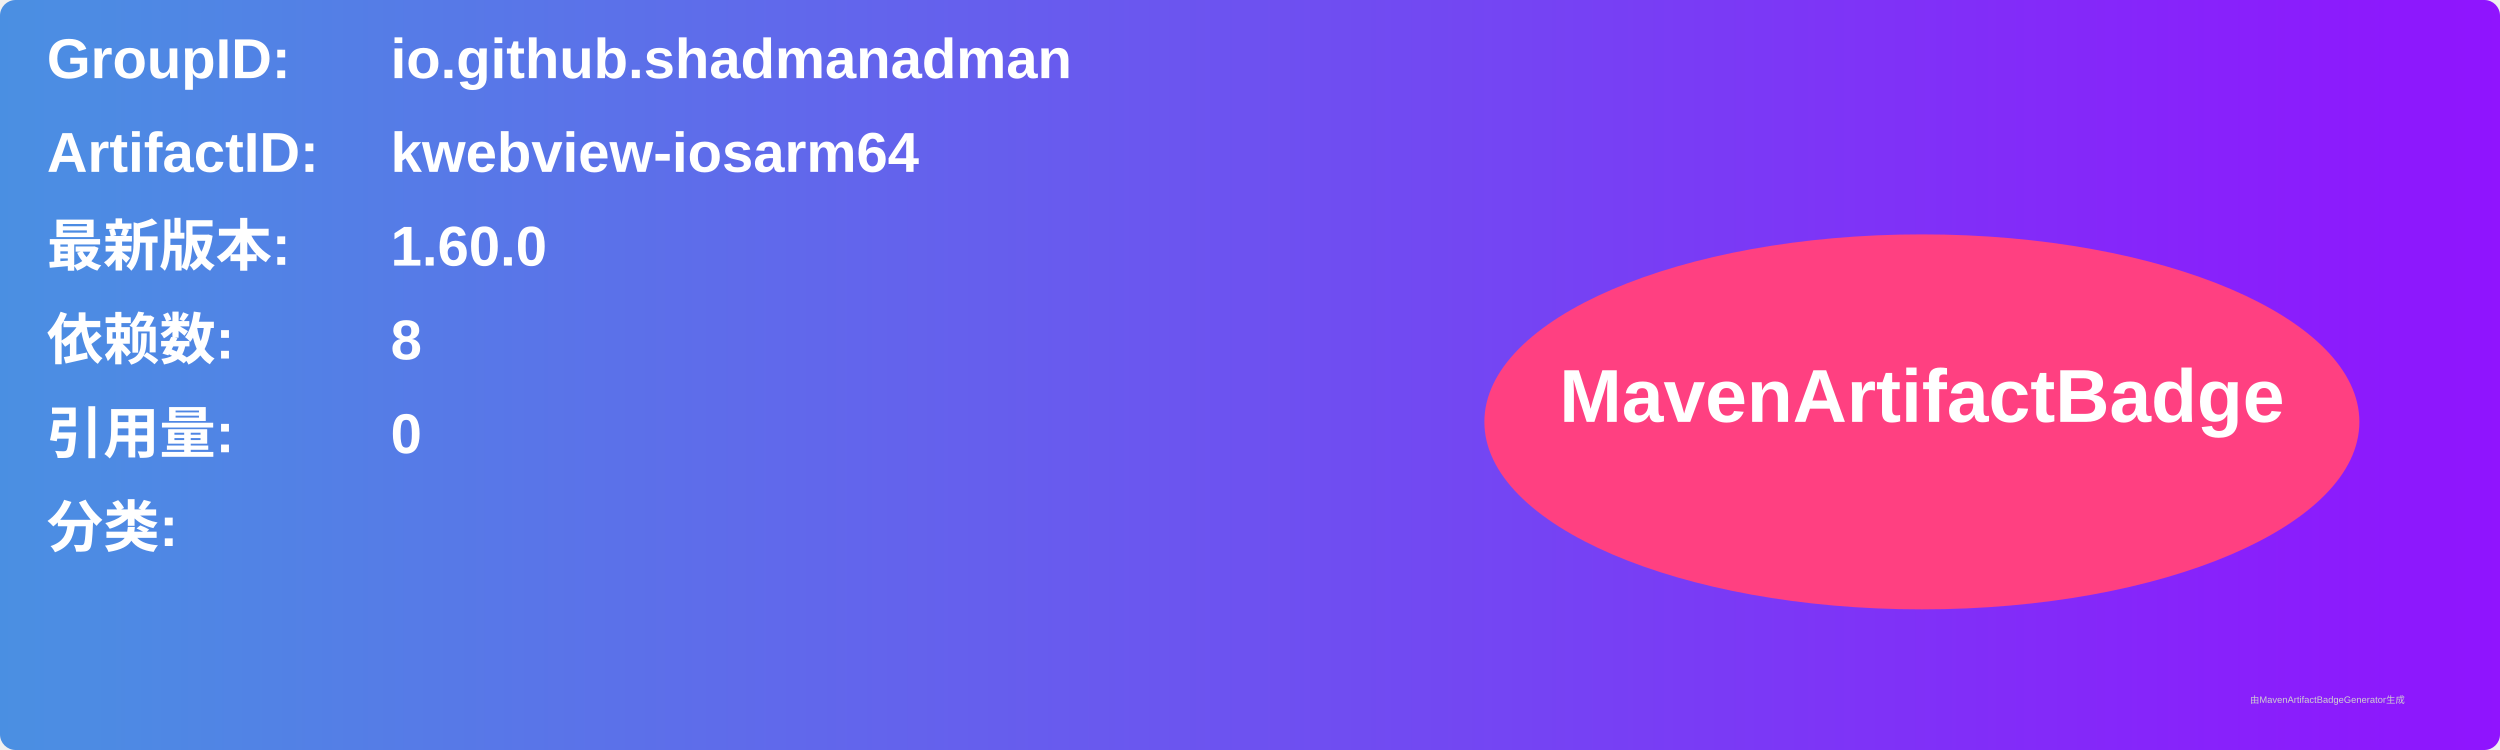
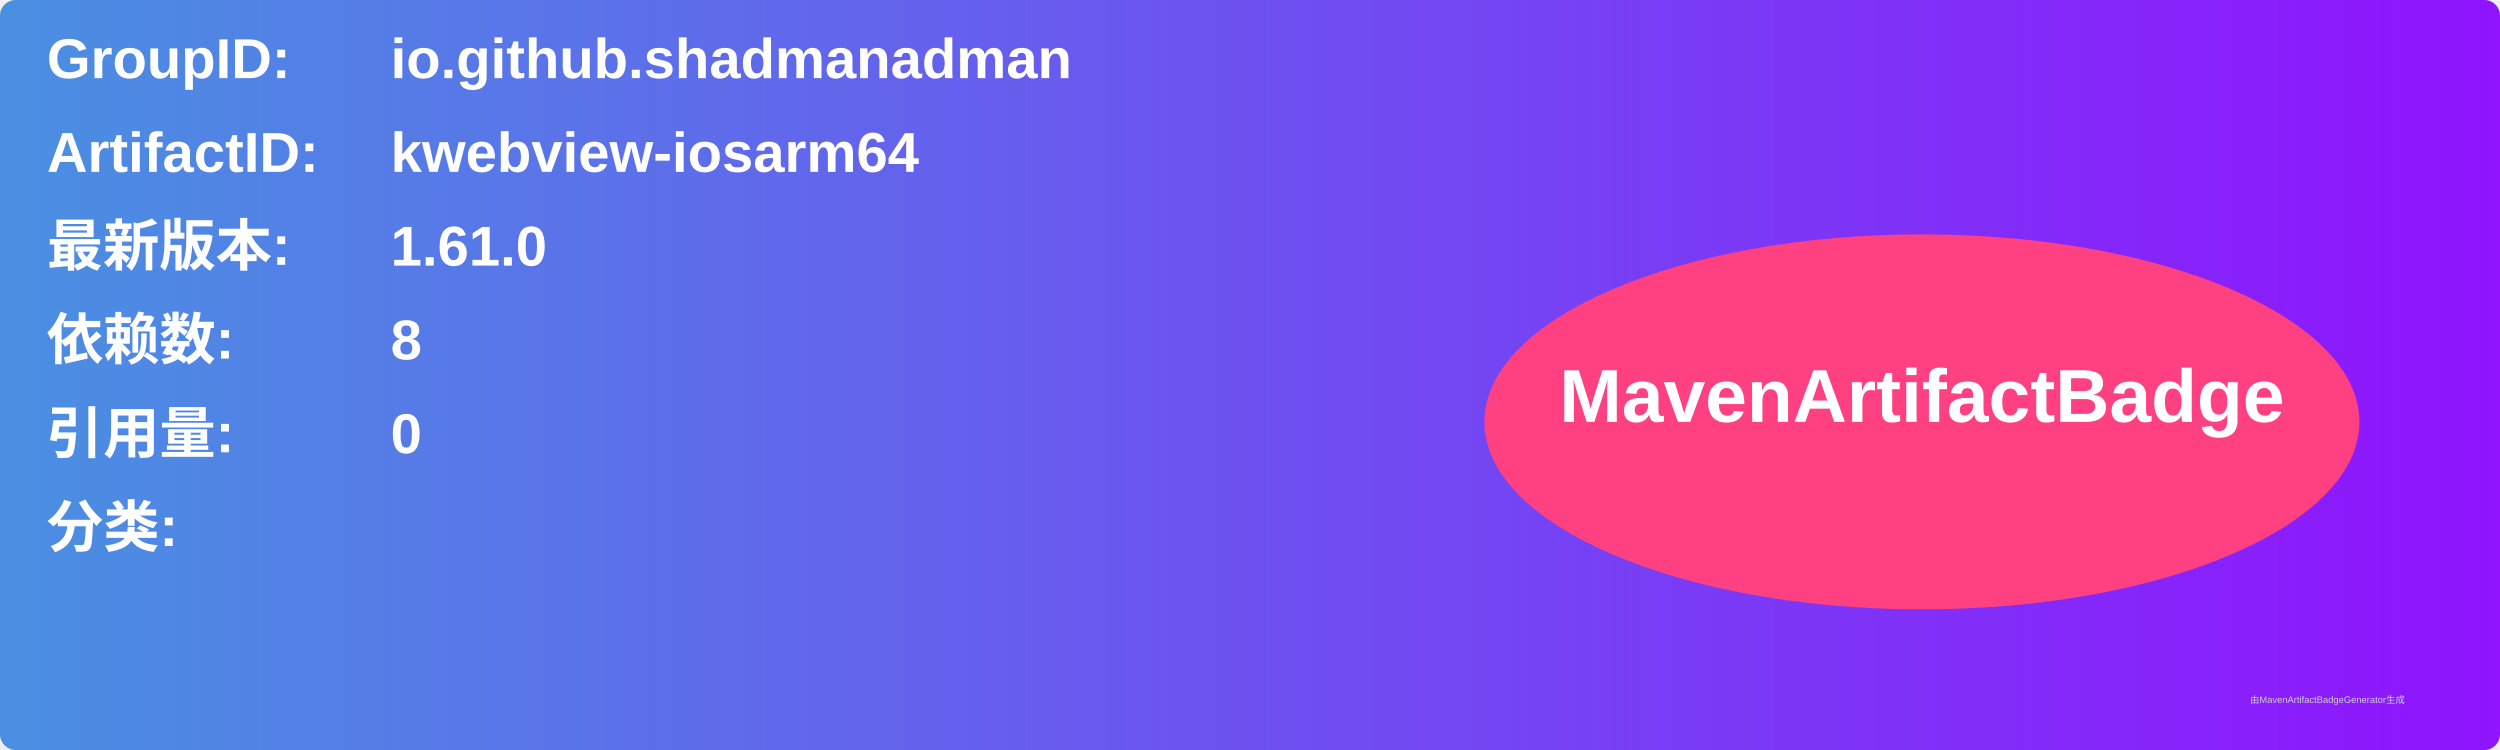
<svg xmlns="http://www.w3.org/2000/svg" width="800" height="240" viewBox="0 0 800 240">
  <linearGradient id="grad" x1="0%" y1="0%" x2="100%" y2="0%">
    <stop offset="0%" stop-color="#4a90e2" />
    <stop offset="100%" stop-color="#9013fe" />
  </linearGradient>
  <rect width="100%" height="100%" rx="5" ry="5" fill="url(#grad)" />
  <g transform="translate(15, 15)">
    <text x="0" y="10" font-family="Arial" font-size="18" fill="white" font-weight="bold" width="260">GroupID:</text>
    <text x="110" y="10" font-family="Arial" font-size="18" fill="white" font-weight="bold" width="460">io.github.shadmanadman</text>
    <text x="0" y="40" font-family="Arial" font-size="18" fill="white" font-weight="bold" width="260">ArtifactID:</text>
    <text x="110" y="40" font-family="Arial" font-size="18" fill="white" font-weight="bold" width="460">kwebview-iosarm64</text>
    <text x="0" y="70" font-family="Arial" font-size="18" fill="white" font-weight="bold">最新版本:</text>
    <text x="110" y="70" font-family="Arial" font-size="18" fill="white" font-weight="bold">
-       <tspan font-weight="bold">1.60.0</tspan>
+       <tspan font-weight="bold">1.61.0</tspan>
    </text>
    <text x="0" y="100" font-family="Arial" font-size="18" fill="white" font-weight="bold">依赖数: </text>
    <text x="110" y="100" font-family="Arial" font-size="18" fill="white">
      <tspan font-weight="bold">8</tspan>
    </text>
    <text x="0" y="130" font-family="Arial" font-size="18" fill="white" font-weight="bold">引用量: </text>
    <text x="110" y="130" font-family="Arial" font-size="18" fill="white">
      <tspan font-weight="bold">0</tspan>
    </text>
    <text x="0" y="160" font-family="Arial" font-size="18" fill="white" font-weight="bold">分类:</text>
    <text x="10" y="190" font-family="Arial" font-size="10" fill="white">
      <tspan font-weight="bold" />
    </text>
    <ellipse cx="600" cy="120" rx="140" ry="60" fill="#ff4081" />
    <text x="600" y="120" text-anchor="middle" font-family="Arial" font-size="24" fill="white" font-weight="bold">MavenArtifactBadge</text>
  </g>
  <text x="720" y="225" font-family="Arial" font-size="3" fill="#d0d0d0">由MavenArtifactBadgeGenerator生成</text>
</svg>
